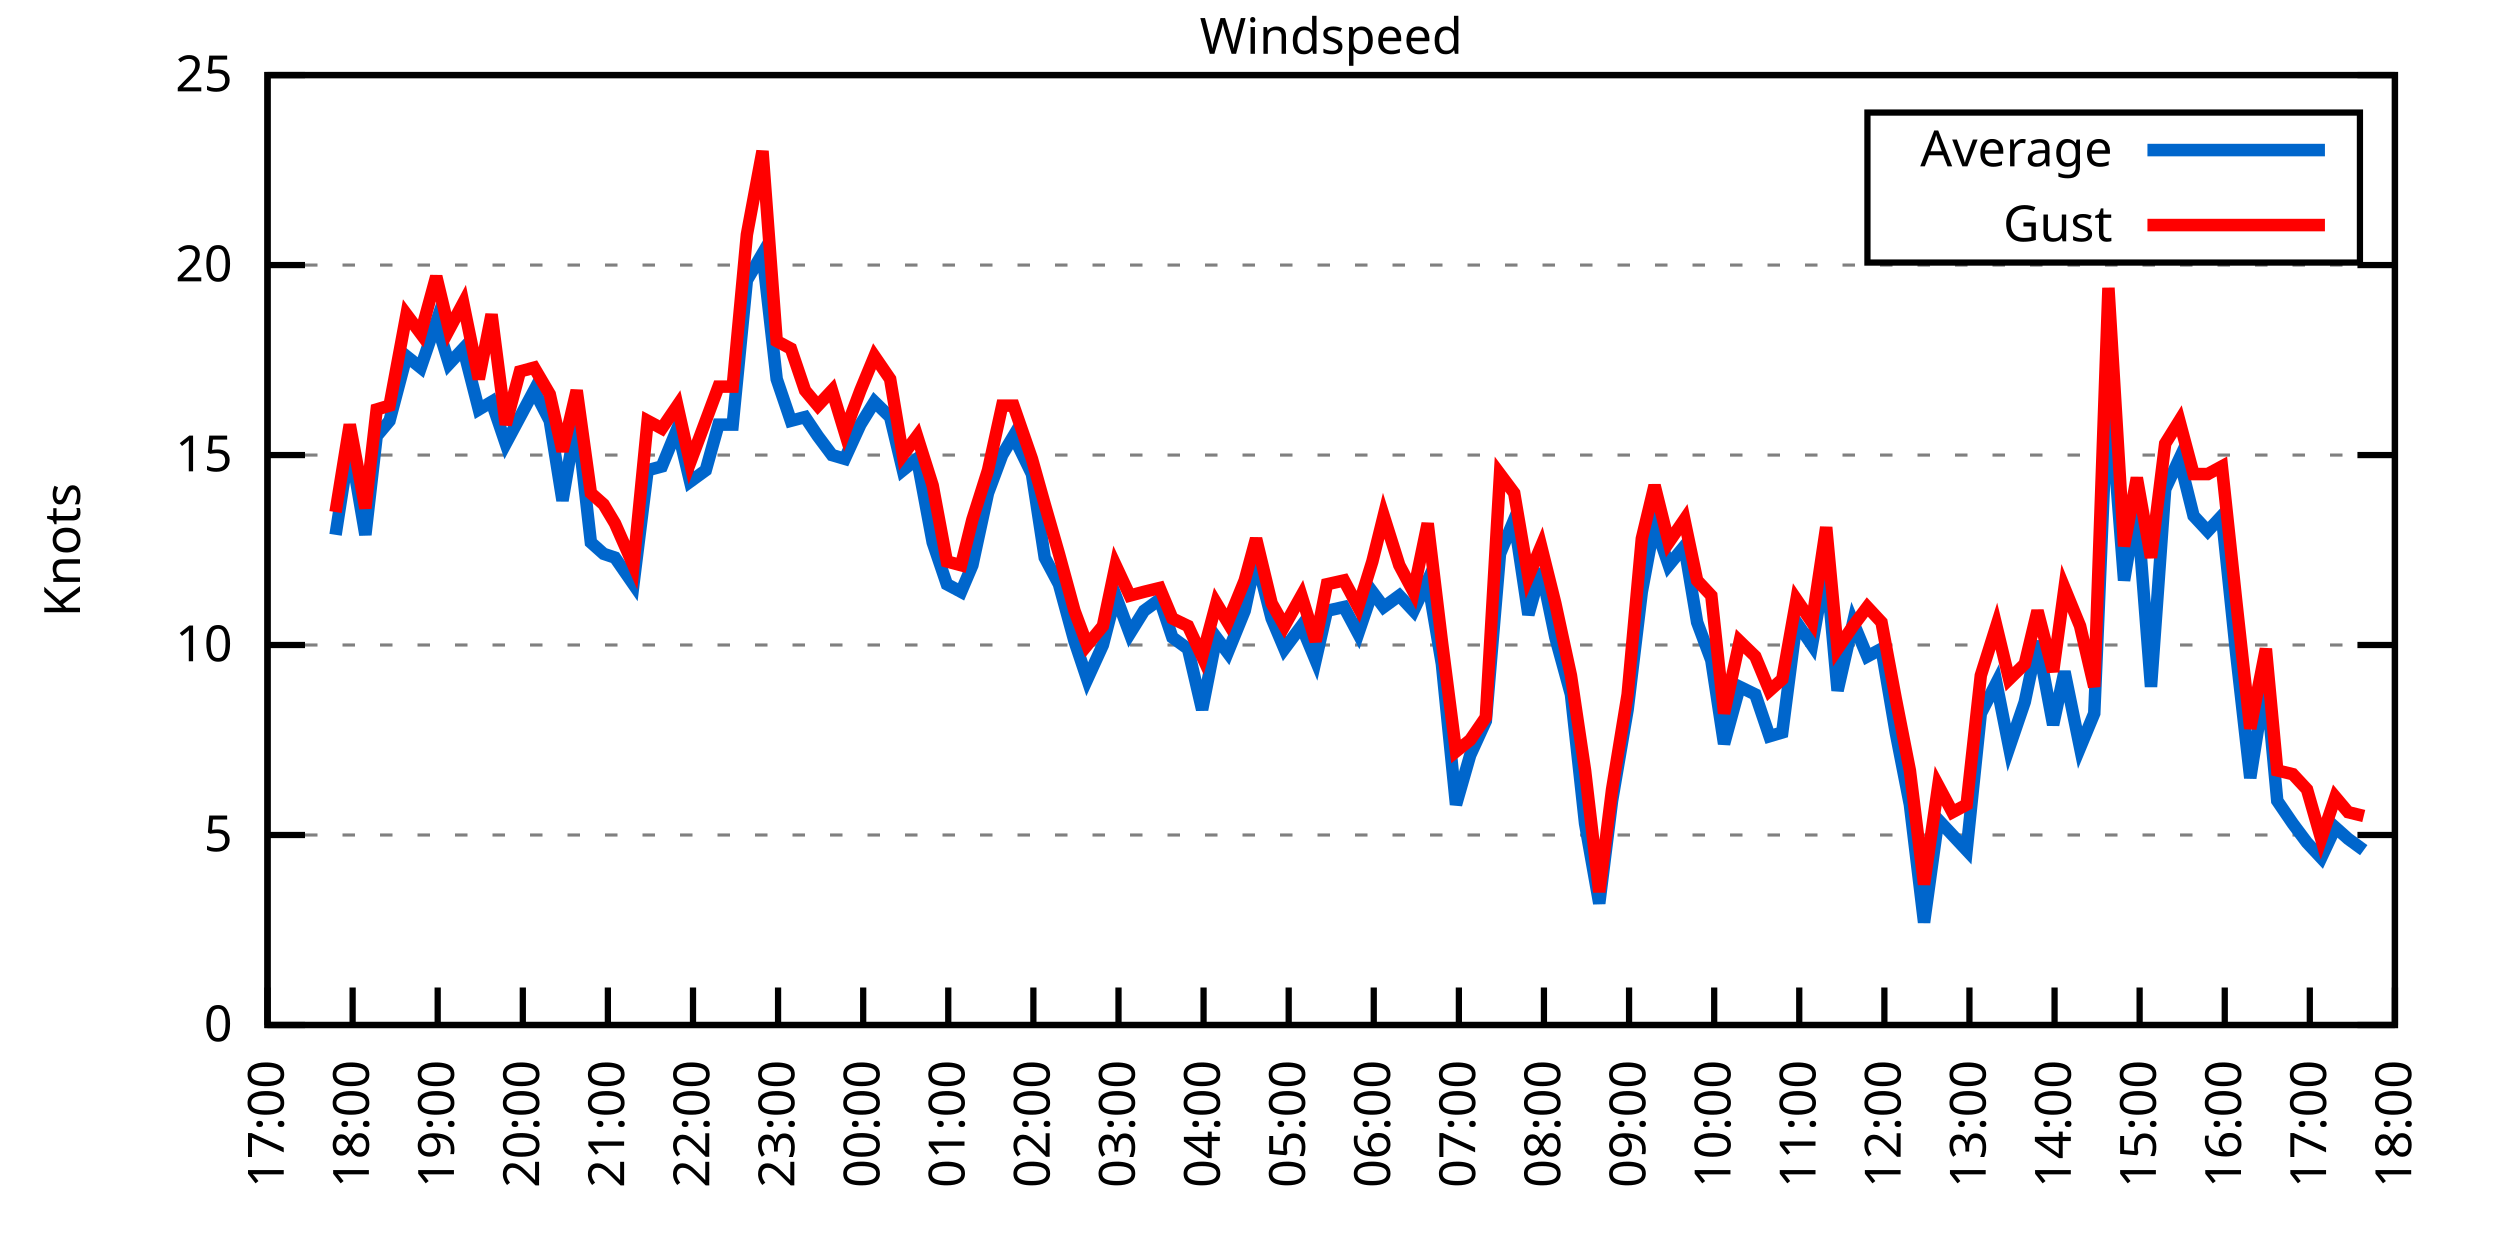
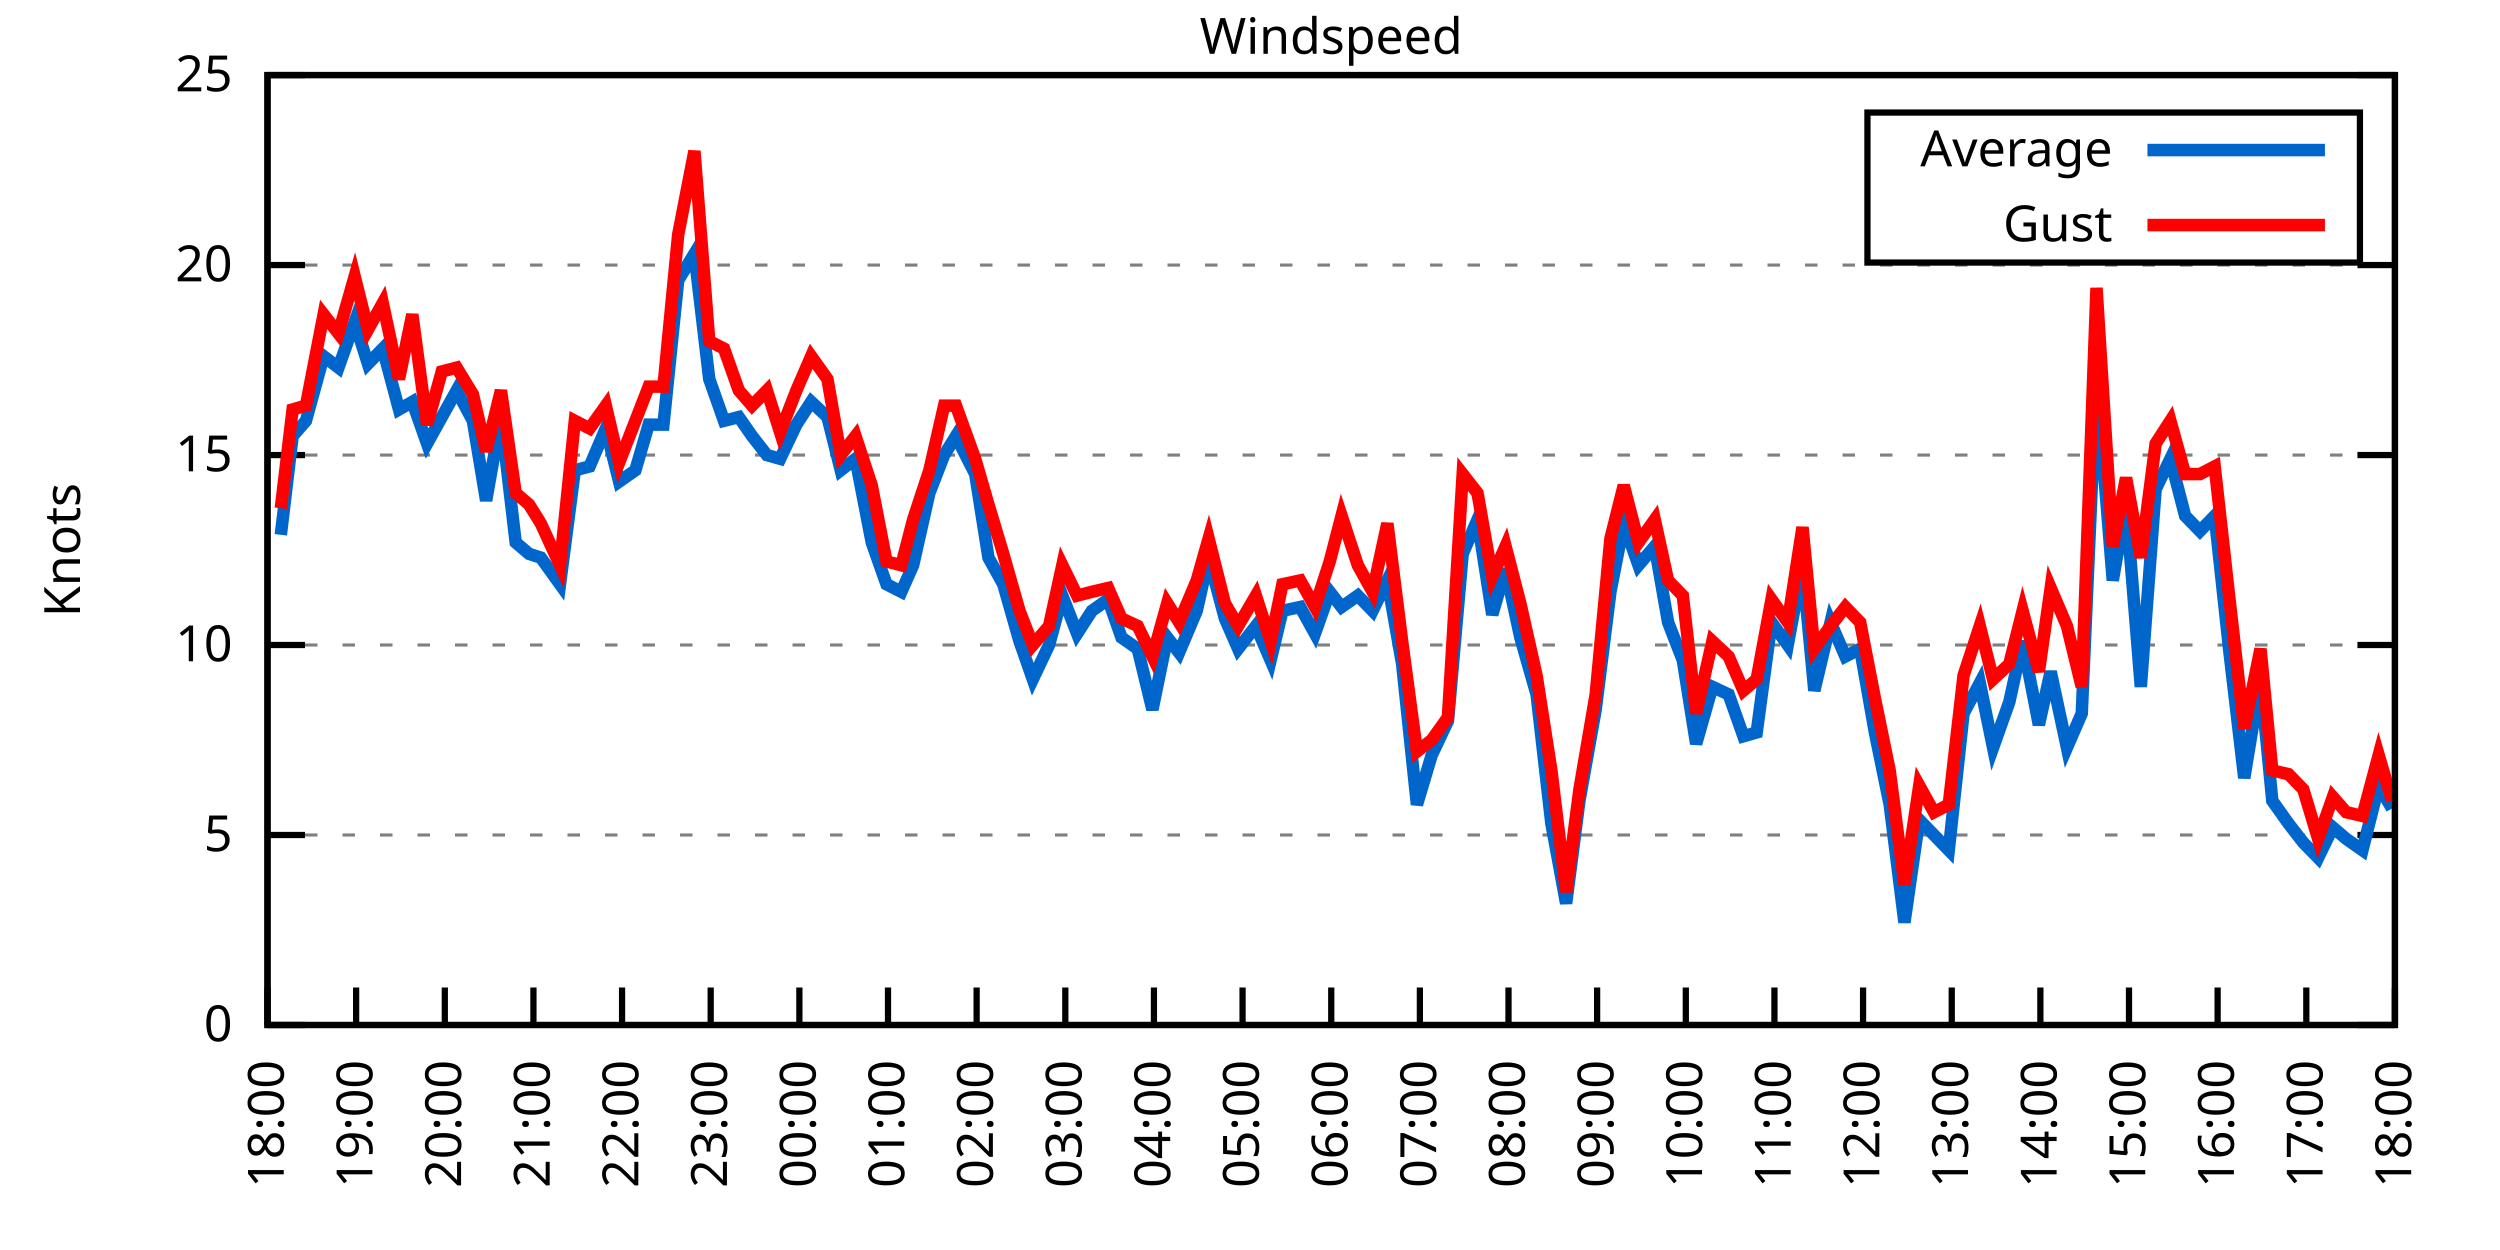
<svg xmlns="http://www.w3.org/2000/svg" xmlns:xlink="http://www.w3.org/1999/xlink" width="400" height="200" viewBox="0 0 400 200">
  <g id="gnuplot_canvas">
    <rect x="0" y="0" width="400" height="200" fill="none" />
    <defs>
      <circle id="gpDot" r="0.5" stroke-width="0.5" stroke="currentColor" />
      <path id="gpPt0" stroke-width="0.333" stroke="currentColor" d="M-1,0 h2 M0,-1 v2" />
      <path id="gpPt1" stroke-width="0.333" stroke="currentColor" d="M-1,-1 L1,1 M1,-1 L-1,1" />
      <path id="gpPt2" stroke-width="0.333" stroke="currentColor" d="M-1,0 L1,0 M0,-1 L0,1 M-1,-1 L1,1 M-1,1 L1,-1" />
      <rect id="gpPt3" stroke-width="0.333" stroke="currentColor" x="-1" y="-1" width="2" height="2" />
      <rect id="gpPt4" stroke-width="0.333" stroke="currentColor" fill="currentColor" x="-1" y="-1" width="2" height="2" />
      <circle id="gpPt5" stroke-width="0.333" stroke="currentColor" cx="0" cy="0" r="1" />
      <use xlink:href="#gpPt5" id="gpPt6" fill="currentColor" stroke="none" />
      <path id="gpPt7" stroke-width="0.333" stroke="currentColor" d="M0,-1.33 L-1.33,0.67 L1.33,0.67 z" />
      <use xlink:href="#gpPt7" id="gpPt8" fill="currentColor" stroke="none" />
      <use xlink:href="#gpPt7" id="gpPt9" stroke="currentColor" transform="rotate(180)" />
      <use xlink:href="#gpPt9" id="gpPt10" fill="currentColor" stroke="none" />
      <use xlink:href="#gpPt3" id="gpPt11" stroke="currentColor" transform="rotate(45)" />
      <use xlink:href="#gpPt11" id="gpPt12" fill="currentColor" stroke="none" />
      <path id="gpPt13" stroke-width="0.333" stroke="currentColor" d="M0,1.330 L1.265,0.411 L0.782,-1.067 L-0.782,-1.076 L-1.265,0.411 z" />
      <use xlink:href="#gpPt13" id="gpPt14" fill="currentColor" stroke="none" />
      <filter id="textbox" filterUnits="objectBoundingBox" x="0" y="0" height="1" width="1">
        <feFlood flood-color="white" flood-opacity="1" result="bgnd" />
        <feComposite in="SourceGraphic" in2="bgnd" operator="atop" />
      </filter>
      <filter id="greybox" filterUnits="objectBoundingBox" x="0" y="0" height="1" width="1">
        <feFlood flood-color="lightgrey" flood-opacity="1" result="grey" />
        <feComposite in="SourceGraphic" in2="grey" operator="atop" />
      </filter>
    </defs>
    <g fill="none" color="white" stroke="currentColor" stroke-width="1.00" stroke-linecap="butt" stroke-linejoin="miter">
</g>
    <g fill="none" color="black" stroke="currentColor" stroke-width="1.00" stroke-linecap="butt" stroke-linejoin="miter">
      <g stroke="none" shape-rendering="crispEdges">
        <polygon fill="rgb(255, 255, 255)" points="42.80,164.00 383.18,164.00 383.18,12.02 42.80,12.02 " />
      </g>
    </g>
    <g fill="none" color="black" stroke="currentColor" stroke-width="1.00" stroke-linecap="butt" stroke-linejoin="miter">
</g>
    <g fill="none" color="black" stroke="black" stroke-width="0.50" stroke-linecap="butt" stroke-linejoin="miter">
</g>
    <g fill="none" color="gray" stroke="currentColor" stroke-width="0.50" stroke-linecap="butt" stroke-linejoin="miter">
      <path stroke="gray" stroke-dasharray="2,4" class="gridline" d="M42.80,164.00 L383.19,164.00  " />
    </g>
    <g fill="none" color="gray" stroke="gray" stroke-width="1.00" stroke-linecap="butt" stroke-linejoin="miter">
</g>
    <g fill="none" color="black" stroke="currentColor" stroke-width="1.00" stroke-linecap="butt" stroke-linejoin="miter">
      <path stroke="black" d="M42.80,164.00 L48.80,164.00 M383.19,164.00 L377.19,164.00  " />
      <g transform="translate(37.20,166.60)" stroke="none" fill="black" font-family="Sans" font-size="8.00" text-anchor="end">
        <text>
          <tspan font-family="Sans"> 0</tspan>
        </text>
      </g>
    </g>
    <g fill="none" color="black" stroke="currentColor" stroke-width="1.00" stroke-linecap="butt" stroke-linejoin="miter">
</g>
    <g fill="none" color="black" stroke="black" stroke-width="0.50" stroke-linecap="butt" stroke-linejoin="miter">
</g>
    <g fill="none" color="gray" stroke="currentColor" stroke-width="0.50" stroke-linecap="butt" stroke-linejoin="miter">
      <path stroke="gray" stroke-dasharray="2,4" class="gridline" d="M42.80,133.60 L383.19,133.60  " />
    </g>
    <g fill="none" color="gray" stroke="gray" stroke-width="1.00" stroke-linecap="butt" stroke-linejoin="miter">
</g>
    <g fill="none" color="black" stroke="currentColor" stroke-width="1.00" stroke-linecap="butt" stroke-linejoin="miter">
      <path stroke="black" d="M42.80,133.60 L48.80,133.60 M383.19,133.60 L377.19,133.60  " />
      <g transform="translate(37.20,136.20)" stroke="none" fill="black" font-family="Sans" font-size="8.00" text-anchor="end">
        <text>
          <tspan font-family="Sans"> 5</tspan>
        </text>
      </g>
    </g>
    <g fill="none" color="black" stroke="currentColor" stroke-width="1.00" stroke-linecap="butt" stroke-linejoin="miter">
</g>
    <g fill="none" color="black" stroke="black" stroke-width="0.50" stroke-linecap="butt" stroke-linejoin="miter">
</g>
    <g fill="none" color="gray" stroke="currentColor" stroke-width="0.50" stroke-linecap="butt" stroke-linejoin="miter">
      <path stroke="gray" stroke-dasharray="2,4" class="gridline" d="M42.80,103.20 L383.19,103.20  " />
    </g>
    <g fill="none" color="gray" stroke="gray" stroke-width="1.00" stroke-linecap="butt" stroke-linejoin="miter">
</g>
    <g fill="none" color="black" stroke="currentColor" stroke-width="1.00" stroke-linecap="butt" stroke-linejoin="miter">
      <path stroke="black" d="M42.80,103.20 L48.80,103.20 M383.19,103.20 L377.19,103.20  " />
      <g transform="translate(37.20,105.80)" stroke="none" fill="black" font-family="Sans" font-size="8.00" text-anchor="end">
        <text>
          <tspan font-family="Sans"> 10</tspan>
        </text>
      </g>
    </g>
    <g fill="none" color="black" stroke="currentColor" stroke-width="1.00" stroke-linecap="butt" stroke-linejoin="miter">
</g>
    <g fill="none" color="black" stroke="black" stroke-width="0.50" stroke-linecap="butt" stroke-linejoin="miter">
</g>
    <g fill="none" color="gray" stroke="currentColor" stroke-width="0.50" stroke-linecap="butt" stroke-linejoin="miter">
      <path stroke="gray" stroke-dasharray="2,4" class="gridline" d="M42.80,72.81 L383.19,72.81  " />
    </g>
    <g fill="none" color="gray" stroke="gray" stroke-width="1.00" stroke-linecap="butt" stroke-linejoin="miter">
</g>
    <g fill="none" color="black" stroke="currentColor" stroke-width="1.00" stroke-linecap="butt" stroke-linejoin="miter">
      <path stroke="black" d="M42.80,72.81 L48.80,72.81 M383.19,72.81 L377.19,72.81  " />
      <g transform="translate(37.20,75.41)" stroke="none" fill="black" font-family="Sans" font-size="8.00" text-anchor="end">
        <text>
          <tspan font-family="Sans"> 15</tspan>
        </text>
      </g>
    </g>
    <g fill="none" color="black" stroke="currentColor" stroke-width="1.00" stroke-linecap="butt" stroke-linejoin="miter">
</g>
    <g fill="none" color="black" stroke="black" stroke-width="0.50" stroke-linecap="butt" stroke-linejoin="miter">
</g>
    <g fill="none" color="gray" stroke="currentColor" stroke-width="0.50" stroke-linecap="butt" stroke-linejoin="miter">
      <path stroke="gray" stroke-dasharray="2,4" class="gridline" d="M42.80,42.41 L383.19,42.41  " />
    </g>
    <g fill="none" color="gray" stroke="gray" stroke-width="1.00" stroke-linecap="butt" stroke-linejoin="miter">
</g>
    <g fill="none" color="black" stroke="currentColor" stroke-width="1.00" stroke-linecap="butt" stroke-linejoin="miter">
      <path stroke="black" d="M42.80,42.41 L48.80,42.41 M383.19,42.41 L377.19,42.41  " />
      <g transform="translate(37.20,45.01)" stroke="none" fill="black" font-family="Sans" font-size="8.00" text-anchor="end">
        <text>
          <tspan font-family="Sans"> 20</tspan>
        </text>
      </g>
    </g>
    <g fill="none" color="black" stroke="currentColor" stroke-width="1.00" stroke-linecap="butt" stroke-linejoin="miter">
</g>
    <g fill="none" color="black" stroke="black" stroke-width="0.50" stroke-linecap="butt" stroke-linejoin="miter">
</g>
    <g fill="none" color="gray" stroke="currentColor" stroke-width="0.50" stroke-linecap="butt" stroke-linejoin="miter">
      <path stroke="gray" stroke-dasharray="2,4" class="gridline" d="M42.80,12.01 L383.19,12.01  " />
    </g>
    <g fill="none" color="gray" stroke="gray" stroke-width="1.00" stroke-linecap="butt" stroke-linejoin="miter">
</g>
    <g fill="none" color="black" stroke="currentColor" stroke-width="1.00" stroke-linecap="butt" stroke-linejoin="miter">
      <path stroke="black" d="M42.80,12.01 L48.80,12.01 M383.19,12.01 L377.19,12.01  " />
      <g transform="translate(37.20,14.61)" stroke="none" fill="black" font-family="Sans" font-size="8.00" text-anchor="end">
        <text>
          <tspan font-family="Sans"> 25</tspan>
        </text>
      </g>
    </g>
    <g fill="none" color="black" stroke="currentColor" stroke-width="1.00" stroke-linecap="butt" stroke-linejoin="miter">
      <path stroke="black" d="M42.80,164.00 L42.80,158.00  " />
      <g transform="translate(45.40,169.60) rotate(270.00)" stroke="none" fill="black" font-family="Sans" font-size="8.00" text-anchor="end">
        <text>
-           <tspan font-family="Sans">17:00</tspan>
-         </text>
-       </g>
-     </g>
-     <g fill="none" color="black" stroke="currentColor" stroke-width="1.00" stroke-linecap="butt" stroke-linejoin="miter">
-       <path stroke="black" d="M56.42,164.00 L56.42,158.00  " />
-       <g transform="translate(59.02,169.60) rotate(270.00)" stroke="none" fill="black" font-family="Sans" font-size="8.00" text-anchor="end">
-         <text>
          <tspan font-family="Sans">18:00</tspan>
        </text>
      </g>
    </g>
    <g fill="none" color="black" stroke="currentColor" stroke-width="1.00" stroke-linecap="butt" stroke-linejoin="miter">
-       <path stroke="black" d="M70.03,164.00 L70.03,158.00  " />
-       <g transform="translate(72.63,169.60) rotate(270.00)" stroke="none" fill="black" font-family="Sans" font-size="8.00" text-anchor="end">
+       <path stroke="black" d="M56.98,164.00 L56.98,158.00  " />
+       <g transform="translate(59.58,169.60) rotate(270.00)" stroke="none" fill="black" font-family="Sans" font-size="8.00" text-anchor="end">
        <text>
          <tspan font-family="Sans">19:00</tspan>
        </text>
      </g>
    </g>
    <g fill="none" color="black" stroke="currentColor" stroke-width="1.00" stroke-linecap="butt" stroke-linejoin="miter">
-       <path stroke="black" d="M83.65,164.00 L83.65,158.00  " />
-       <g transform="translate(86.25,169.60) rotate(270.00)" stroke="none" fill="black" font-family="Sans" font-size="8.00" text-anchor="end">
+       <path stroke="black" d="M71.17,164.00 L71.17,158.00  " />
+       <g transform="translate(73.77,169.60) rotate(270.00)" stroke="none" fill="black" font-family="Sans" font-size="8.00" text-anchor="end">
        <text>
          <tspan font-family="Sans">20:00</tspan>
        </text>
      </g>
    </g>
    <g fill="none" color="black" stroke="currentColor" stroke-width="1.00" stroke-linecap="butt" stroke-linejoin="miter">
-       <path stroke="black" d="M97.26,164.00 L97.26,158.00  " />
-       <g transform="translate(99.86,169.60) rotate(270.00)" stroke="none" fill="black" font-family="Sans" font-size="8.00" text-anchor="end">
+       <path stroke="black" d="M85.35,164.00 L85.35,158.00  " />
+       <g transform="translate(87.95,169.60) rotate(270.00)" stroke="none" fill="black" font-family="Sans" font-size="8.00" text-anchor="end">
        <text>
          <tspan font-family="Sans">21:00</tspan>
        </text>
      </g>
    </g>
    <g fill="none" color="black" stroke="currentColor" stroke-width="1.00" stroke-linecap="butt" stroke-linejoin="miter">
-       <path stroke="black" d="M110.88,164.00 L110.88,158.00  " />
-       <g transform="translate(113.48,169.60) rotate(270.00)" stroke="none" fill="black" font-family="Sans" font-size="8.00" text-anchor="end">
+       <path stroke="black" d="M99.53,164.00 L99.53,158.00  " />
+       <g transform="translate(102.13,169.60) rotate(270.00)" stroke="none" fill="black" font-family="Sans" font-size="8.00" text-anchor="end">
        <text>
          <tspan font-family="Sans">22:00</tspan>
        </text>
      </g>
    </g>
    <g fill="none" color="black" stroke="currentColor" stroke-width="1.00" stroke-linecap="butt" stroke-linejoin="miter">
-       <path stroke="black" d="M124.49,164.00 L124.49,158.00  " />
-       <g transform="translate(127.09,169.60) rotate(270.00)" stroke="none" fill="black" font-family="Sans" font-size="8.00" text-anchor="end">
+       <path stroke="black" d="M113.71,164.00 L113.71,158.00  " />
+       <g transform="translate(116.31,169.60) rotate(270.00)" stroke="none" fill="black" font-family="Sans" font-size="8.00" text-anchor="end">
        <text>
          <tspan font-family="Sans">23:00</tspan>
        </text>
      </g>
    </g>
    <g fill="none" color="black" stroke="currentColor" stroke-width="1.00" stroke-linecap="butt" stroke-linejoin="miter">
-       <path stroke="black" d="M138.11,164.00 L138.11,158.00  " />
-       <g transform="translate(140.71,169.60) rotate(270.00)" stroke="none" fill="black" font-family="Sans" font-size="8.00" text-anchor="end">
+       <path stroke="black" d="M127.90,164.00 L127.90,158.00  " />
+       <g transform="translate(130.50,169.60) rotate(270.00)" stroke="none" fill="black" font-family="Sans" font-size="8.00" text-anchor="end">
        <text>
          <tspan font-family="Sans">00:00</tspan>
        </text>
      </g>
    </g>
    <g fill="none" color="black" stroke="currentColor" stroke-width="1.00" stroke-linecap="butt" stroke-linejoin="miter">
-       <path stroke="black" d="M151.72,164.00 L151.72,158.00  " />
-       <g transform="translate(154.32,169.60) rotate(270.00)" stroke="none" fill="black" font-family="Sans" font-size="8.00" text-anchor="end">
+       <path stroke="black" d="M142.08,164.00 L142.08,158.00  " />
+       <g transform="translate(144.68,169.60) rotate(270.00)" stroke="none" fill="black" font-family="Sans" font-size="8.00" text-anchor="end">
        <text>
          <tspan font-family="Sans">01:00</tspan>
        </text>
      </g>
    </g>
    <g fill="none" color="black" stroke="currentColor" stroke-width="1.00" stroke-linecap="butt" stroke-linejoin="miter">
-       <path stroke="black" d="M165.34,164.00 L165.34,158.00  " />
-       <g transform="translate(167.94,169.60) rotate(270.00)" stroke="none" fill="black" font-family="Sans" font-size="8.00" text-anchor="end">
+       <path stroke="black" d="M156.26,164.00 L156.26,158.00  " />
+       <g transform="translate(158.86,169.60) rotate(270.00)" stroke="none" fill="black" font-family="Sans" font-size="8.00" text-anchor="end">
        <text>
          <tspan font-family="Sans">02:00</tspan>
        </text>
      </g>
    </g>
    <g fill="none" color="black" stroke="currentColor" stroke-width="1.00" stroke-linecap="butt" stroke-linejoin="miter">
-       <path stroke="black" d="M178.96,164.00 L178.96,158.00  " />
-       <g transform="translate(181.56,169.60) rotate(270.00)" stroke="none" fill="black" font-family="Sans" font-size="8.00" text-anchor="end">
+       <path stroke="black" d="M170.45,164.00 L170.45,158.00  " />
+       <g transform="translate(173.05,169.60) rotate(270.00)" stroke="none" fill="black" font-family="Sans" font-size="8.00" text-anchor="end">
        <text>
          <tspan font-family="Sans">03:00</tspan>
        </text>
      </g>
    </g>
    <g fill="none" color="black" stroke="currentColor" stroke-width="1.00" stroke-linecap="butt" stroke-linejoin="miter">
-       <path stroke="black" d="M192.57,164.00 L192.57,158.00  " />
-       <g transform="translate(195.17,169.60) rotate(270.00)" stroke="none" fill="black" font-family="Sans" font-size="8.00" text-anchor="end">
+       <path stroke="black" d="M184.63,164.00 L184.63,158.00  " />
+       <g transform="translate(187.23,169.60) rotate(270.00)" stroke="none" fill="black" font-family="Sans" font-size="8.00" text-anchor="end">
        <text>
          <tspan font-family="Sans">04:00</tspan>
        </text>
      </g>
    </g>
    <g fill="none" color="black" stroke="currentColor" stroke-width="1.00" stroke-linecap="butt" stroke-linejoin="miter">
-       <path stroke="black" d="M206.19,164.00 L206.19,158.00  " />
-       <g transform="translate(208.79,169.60) rotate(270.00)" stroke="none" fill="black" font-family="Sans" font-size="8.00" text-anchor="end">
+       <path stroke="black" d="M198.81,164.00 L198.81,158.00  " />
+       <g transform="translate(201.41,169.60) rotate(270.00)" stroke="none" fill="black" font-family="Sans" font-size="8.00" text-anchor="end">
        <text>
          <tspan font-family="Sans">05:00</tspan>
        </text>
      </g>
    </g>
    <g fill="none" color="black" stroke="currentColor" stroke-width="1.00" stroke-linecap="butt" stroke-linejoin="miter">
-       <path stroke="black" d="M219.80,164.00 L219.80,158.00  " />
-       <g transform="translate(222.40,169.60) rotate(270.00)" stroke="none" fill="black" font-family="Sans" font-size="8.00" text-anchor="end">
+       <path stroke="black" d="M213.00,164.00 L213.00,158.00  " />
+       <g transform="translate(215.60,169.60) rotate(270.00)" stroke="none" fill="black" font-family="Sans" font-size="8.00" text-anchor="end">
        <text>
          <tspan font-family="Sans">06:00</tspan>
        </text>
      </g>
    </g>
    <g fill="none" color="black" stroke="currentColor" stroke-width="1.00" stroke-linecap="butt" stroke-linejoin="miter">
-       <path stroke="black" d="M233.42,164.00 L233.42,158.00  " />
-       <g transform="translate(236.02,169.60) rotate(270.00)" stroke="none" fill="black" font-family="Sans" font-size="8.00" text-anchor="end">
+       <path stroke="black" d="M227.18,164.00 L227.18,158.00  " />
+       <g transform="translate(229.78,169.60) rotate(270.00)" stroke="none" fill="black" font-family="Sans" font-size="8.00" text-anchor="end">
        <text>
          <tspan font-family="Sans">07:00</tspan>
        </text>
      </g>
    </g>
    <g fill="none" color="black" stroke="currentColor" stroke-width="1.00" stroke-linecap="butt" stroke-linejoin="miter">
-       <path stroke="black" d="M247.03,164.00 L247.03,158.00  " />
-       <g transform="translate(249.63,169.60) rotate(270.00)" stroke="none" fill="black" font-family="Sans" font-size="8.00" text-anchor="end">
+       <path stroke="black" d="M241.36,164.00 L241.36,158.00  " />
+       <g transform="translate(243.96,169.60) rotate(270.00)" stroke="none" fill="black" font-family="Sans" font-size="8.00" text-anchor="end">
        <text>
          <tspan font-family="Sans">08:00</tspan>
        </text>
      </g>
    </g>
    <g fill="none" color="black" stroke="currentColor" stroke-width="1.00" stroke-linecap="butt" stroke-linejoin="miter">
-       <path stroke="black" d="M260.65,164.00 L260.65,158.00  " />
-       <g transform="translate(263.25,169.60) rotate(270.00)" stroke="none" fill="black" font-family="Sans" font-size="8.00" text-anchor="end">
+       <path stroke="black" d="M255.54,164.00 L255.54,158.00  " />
+       <g transform="translate(258.14,169.60) rotate(270.00)" stroke="none" fill="black" font-family="Sans" font-size="8.00" text-anchor="end">
        <text>
          <tspan font-family="Sans">09:00</tspan>
        </text>
      </g>
    </g>
    <g fill="none" color="black" stroke="currentColor" stroke-width="1.00" stroke-linecap="butt" stroke-linejoin="miter">
-       <path stroke="black" d="M274.27,164.00 L274.27,158.00  " />
-       <g transform="translate(276.87,169.60) rotate(270.00)" stroke="none" fill="black" font-family="Sans" font-size="8.00" text-anchor="end">
+       <path stroke="black" d="M269.73,164.00 L269.73,158.00  " />
+       <g transform="translate(272.33,169.60) rotate(270.00)" stroke="none" fill="black" font-family="Sans" font-size="8.00" text-anchor="end">
        <text>
          <tspan font-family="Sans">10:00</tspan>
        </text>
      </g>
    </g>
    <g fill="none" color="black" stroke="currentColor" stroke-width="1.00" stroke-linecap="butt" stroke-linejoin="miter">
-       <path stroke="black" d="M287.88,164.00 L287.88,158.00  " />
-       <g transform="translate(290.48,169.60) rotate(270.00)" stroke="none" fill="black" font-family="Sans" font-size="8.00" text-anchor="end">
+       <path stroke="black" d="M283.91,164.00 L283.91,158.00  " />
+       <g transform="translate(286.51,169.60) rotate(270.00)" stroke="none" fill="black" font-family="Sans" font-size="8.00" text-anchor="end">
        <text>
          <tspan font-family="Sans">11:00</tspan>
        </text>
      </g>
    </g>
    <g fill="none" color="black" stroke="currentColor" stroke-width="1.00" stroke-linecap="butt" stroke-linejoin="miter">
-       <path stroke="black" d="M301.50,164.00 L301.50,158.00  " />
-       <g transform="translate(304.10,169.60) rotate(270.00)" stroke="none" fill="black" font-family="Sans" font-size="8.00" text-anchor="end">
+       <path stroke="black" d="M298.09,164.00 L298.09,158.00  " />
+       <g transform="translate(300.69,169.60) rotate(270.00)" stroke="none" fill="black" font-family="Sans" font-size="8.00" text-anchor="end">
        <text>
          <tspan font-family="Sans">12:00</tspan>
        </text>
      </g>
    </g>
    <g fill="none" color="black" stroke="currentColor" stroke-width="1.00" stroke-linecap="butt" stroke-linejoin="miter">
-       <path stroke="black" d="M315.11,164.00 L315.11,158.00  " />
-       <g transform="translate(317.71,169.60) rotate(270.00)" stroke="none" fill="black" font-family="Sans" font-size="8.00" text-anchor="end">
+       <path stroke="black" d="M312.28,164.00 L312.28,158.00  " />
+       <g transform="translate(314.88,169.60) rotate(270.00)" stroke="none" fill="black" font-family="Sans" font-size="8.00" text-anchor="end">
        <text>
          <tspan font-family="Sans">13:00</tspan>
        </text>
      </g>
    </g>
    <g fill="none" color="black" stroke="currentColor" stroke-width="1.00" stroke-linecap="butt" stroke-linejoin="miter">
-       <path stroke="black" d="M328.73,164.00 L328.73,158.00  " />
-       <g transform="translate(331.33,169.60) rotate(270.00)" stroke="none" fill="black" font-family="Sans" font-size="8.00" text-anchor="end">
+       <path stroke="black" d="M326.46,164.00 L326.46,158.00  " />
+       <g transform="translate(329.06,169.60) rotate(270.00)" stroke="none" fill="black" font-family="Sans" font-size="8.00" text-anchor="end">
        <text>
          <tspan font-family="Sans">14:00</tspan>
        </text>
      </g>
    </g>
    <g fill="none" color="black" stroke="currentColor" stroke-width="1.00" stroke-linecap="butt" stroke-linejoin="miter">
-       <path stroke="black" d="M342.34,164.00 L342.34,158.00  " />
-       <g transform="translate(344.94,169.60) rotate(270.00)" stroke="none" fill="black" font-family="Sans" font-size="8.00" text-anchor="end">
+       <path stroke="black" d="M340.64,164.00 L340.64,158.00  " />
+       <g transform="translate(343.24,169.60) rotate(270.00)" stroke="none" fill="black" font-family="Sans" font-size="8.00" text-anchor="end">
        <text>
          <tspan font-family="Sans">15:00</tspan>
        </text>
      </g>
    </g>
    <g fill="none" color="black" stroke="currentColor" stroke-width="1.00" stroke-linecap="butt" stroke-linejoin="miter">
-       <path stroke="black" d="M355.96,164.00 L355.96,158.00  " />
-       <g transform="translate(358.56,169.60) rotate(270.00)" stroke="none" fill="black" font-family="Sans" font-size="8.00" text-anchor="end">
+       <path stroke="black" d="M354.82,164.00 L354.82,158.00  " />
+       <g transform="translate(357.42,169.60) rotate(270.00)" stroke="none" fill="black" font-family="Sans" font-size="8.00" text-anchor="end">
        <text>
          <tspan font-family="Sans">16:00</tspan>
        </text>
      </g>
    </g>
    <g fill="none" color="black" stroke="currentColor" stroke-width="1.00" stroke-linecap="butt" stroke-linejoin="miter">
-       <path stroke="black" d="M369.57,164.00 L369.57,158.00  " />
-       <g transform="translate(372.17,169.60) rotate(270.00)" stroke="none" fill="black" font-family="Sans" font-size="8.00" text-anchor="end">
+       <path stroke="black" d="M369.01,164.00 L369.01,158.00  " />
+       <g transform="translate(371.61,169.60) rotate(270.00)" stroke="none" fill="black" font-family="Sans" font-size="8.00" text-anchor="end">
        <text>
          <tspan font-family="Sans">17:00</tspan>
        </text>
      </g>
    </g>
    <g fill="none" color="black" stroke="currentColor" stroke-width="1.00" stroke-linecap="butt" stroke-linejoin="miter">
      <path stroke="black" d="M383.19,164.00 L383.19,158.00  " />
      <g transform="translate(385.79,169.60) rotate(270.00)" stroke="none" fill="black" font-family="Sans" font-size="8.00" text-anchor="end">
        <text>
          <tspan font-family="Sans">18:00</tspan>
        </text>
      </g>
    </g>
    <g fill="none" color="black" stroke="currentColor" stroke-width="1.00" stroke-linecap="butt" stroke-linejoin="miter">
</g>
    <g fill="none" color="black" stroke="currentColor" stroke-width="1.00" stroke-linecap="butt" stroke-linejoin="miter">
      <path stroke="black" d="M42.80,12.01 L42.80,164.00 L383.19,164.00 L383.19,12.01 L42.80,12.01 Z  " />
    </g>
    <g fill="none" color="black" stroke="currentColor" stroke-width="1.00" stroke-linecap="butt" stroke-linejoin="miter">
</g>
    <g fill="none" color="black" stroke="currentColor" stroke-width="1.00" stroke-linecap="butt" stroke-linejoin="miter">
      <path stroke="black" d="M298.79,42.01 L298.79,18.01 L377.59,18.01 L377.59,42.01 L298.79,42.01 Z  " />
    </g>
    <g id="Windspeed_plot_1">
      <g fill="none" color="white" stroke="black" stroke-width="2.00" stroke-linecap="butt" stroke-linejoin="miter">
</g>
      <g fill="none" color="black" stroke="currentColor" stroke-width="2.00" stroke-linecap="butt" stroke-linejoin="miter">
        <g transform="translate(337.99,26.61)" stroke="none" fill="black" font-family="Sans" font-size="8.00" text-anchor="end">
          <text>
            <tspan font-family="Sans">Average</tspan>
          </text>
        </g>
      </g>
      <g fill="none" color="black" stroke="currentColor" stroke-width="2.00" stroke-linecap="butt" stroke-linejoin="miter">
-         <path stroke="rgb(  0, 102, 204)" d="M343.59,24.01 L371.99,24.01 M53.69,85.57 L55.96,70.98 L58.46,85.57 L60.27,69.77 L62.32,67.33 L65.04,57.00   L67.31,58.82 L69.80,51.53 L71.85,58.21 L74.12,55.78 L76.61,65.51 L78.65,64.29 L80.92,70.98 L83.19,66.73   L85.46,62.47 L87.96,67.33 L90.00,80.10 L92.27,66.73 L94.54,86.79 L96.58,88.61 L98.40,89.22 L101.35,93.48   L103.62,75.24 L105.89,74.63 L108.38,68.55 L110.42,77.06 L112.92,75.24 L114.96,67.94 L117.23,67.94 L119.50,44.84   L122.00,40.58 L124.27,60.65 L126.54,67.33 L128.81,66.73 L130.85,69.77 L133.12,72.81 L135.16,73.41 L137.66,67.94   L139.92,64.29 L142.42,66.73 L144.46,75.24 L146.73,73.41 L149.23,86.79 L151.50,93.48 L153.77,94.69 L155.58,90.44   L158.08,78.89 L160.35,72.81 L162.16,69.77 L165.11,75.85 L167.16,89.22 L169.43,93.48 L171.92,102.60 L173.96,108.68   L176.46,103.20 L178.50,95.30 L180.77,101.38 L183.04,97.73 L185.54,95.91 L187.58,101.99 L190.08,103.81 L192.34,113.54   L194.61,101.99 L196.43,104.42 L199.15,97.73 L200.97,89.22 L203.46,98.95 L205.51,103.81 L208.23,100.16 L210.50,105.64   L212.31,97.73 L215.04,97.12 L217.31,101.38 L219.58,94.69 L221.39,97.12 L223.89,95.30 L226.16,97.73 L228.43,92.87   L230.70,106.24 L232.96,128.74 L235.23,120.83 L237.73,115.36 L240.00,88.61 L242.27,83.14 L244.54,98.34 L246.58,91.04   L248.85,101.99 L251.35,111.11 L253.61,131.78 L255.88,144.55 L257.93,128.13 L260.42,113.54 L262.69,94.69 L264.73,83.75   L267.00,90.44 L269.50,87.40 L271.54,99.56 L273.81,105.64 L275.85,119.01 L278.35,109.89 L280.85,111.11 L283.12,117.80   L285.16,117.19 L287.43,99.56 L289.92,103.20 L292.19,90.44 L294.01,110.50 L296.50,99.56 L298.77,105.03 L301.04,103.81   L303.31,117.19 L305.58,128.74 L307.85,147.59 L310.12,131.17 L312.39,133.60 L314.66,136.03 L316.93,114.15 L319.42,109.28   L321.47,119.62 L323.96,112.32 L326.00,102.60 L328.50,115.97 L330.32,107.46 L332.81,119.62 L335.08,114.15 L337.35,60.65   L339.85,92.87 L341.89,80.71 L344.16,109.89 L346.43,78.28 L348.70,73.41 L350.97,82.53 L353.24,84.97 L355.50,82.53   L357.77,104.42 L360.04,124.48 L362.54,108.68 L364.36,128.13 L366.85,131.78 L369.12,134.82 L371.39,137.25 L373.66,132.39   L375.70,134.21 L378.20,136.03  " />
+         <path stroke="rgb(  0, 102, 204)" d="M343.59,24.01 L371.99,24.01 M44.93,85.57 L46.82,69.77 L48.95,67.33 L51.78,57.00 L54.15,58.82 L56.75,51.53   L58.87,58.21 L61.24,55.78 L63.84,65.51 L65.97,64.29 L68.33,70.98 L70.69,66.73 L73.06,62.47 L75.66,67.33   L77.78,80.10 L80.15,66.73 L82.51,86.79 L84.64,88.61 L86.53,89.22 L89.60,93.48 L91.97,75.24 L94.33,74.63   L96.93,68.55 L99.06,77.06 L101.66,75.24 L103.79,67.94 L106.15,67.94 L108.51,44.84 L111.11,40.58 L113.48,60.65   L115.84,67.33 L118.21,66.73 L120.33,69.77 L122.70,72.81 L124.82,73.41 L127.42,67.94 L129.79,64.29 L132.39,66.73   L134.52,75.24 L136.88,73.41 L139.48,86.79 L141.84,93.48 L144.21,94.69 L146.10,90.44 L148.70,78.89 L151.06,72.81   L152.95,69.77 L156.03,75.85 L158.15,89.22 L160.52,93.48 L163.12,102.60 L165.25,108.68 L167.85,103.20 L169.97,95.30   L172.34,101.38 L174.70,97.73 L177.30,95.91 L179.43,101.99 L182.03,103.81 L184.39,113.54 L186.76,101.99 L188.65,104.42   L191.48,97.73 L193.38,89.22 L195.98,98.95 L198.10,103.81 L200.94,100.16 L203.30,105.64 L205.19,97.73 L208.03,97.12   L210.39,101.38 L212.76,94.69 L214.65,97.12 L217.25,95.30 L219.61,97.73 L221.98,92.87 L224.34,106.24 L226.71,128.74   L229.07,120.83 L231.67,115.36 L234.03,88.61 L236.40,83.14 L238.76,98.34 L240.89,91.04 L243.25,101.99 L245.85,111.11   L248.22,131.78 L250.58,144.55 L252.71,128.13 L255.31,113.54 L257.67,94.69 L259.80,83.75 L262.16,90.44 L264.76,87.40   L266.89,99.56 L269.25,105.64 L271.38,119.01 L273.98,109.89 L276.58,111.11 L278.95,117.80 L281.07,117.19 L283.44,99.56   L286.04,103.20 L288.40,90.44 L290.29,110.50 L292.89,99.56 L295.26,105.03 L297.62,103.81 L299.98,117.19 L302.35,128.74   L304.71,147.59 L307.08,131.17 L309.44,133.60 L311.80,136.03 L314.17,114.15 L316.77,109.28 L318.89,119.62 L321.49,112.32   L323.62,102.60 L326.22,115.97 L328.11,107.46 L330.71,119.62 L333.08,114.15 L335.44,60.65 L338.04,92.87 L340.17,80.71   L342.53,109.89 L344.90,78.28 L347.26,73.41 L349.62,82.53 L351.99,84.97 L354.35,82.53 L356.72,104.42 L359.08,124.48   L361.68,108.68 L363.57,128.13 L366.17,131.78 L368.53,134.82 L370.90,137.25 L373.26,132.39 L375.39,134.21 L377.99,136.03   L380.59,125.70 L382.72,129.35  " />
      </g>
    </g>
    <g id="Windspeed_plot_2">
      <g fill="none" color="black" stroke="currentColor" stroke-width="2.00" stroke-linecap="butt" stroke-linejoin="miter">
        <g transform="translate(337.99,38.61)" stroke="none" fill="black" font-family="Sans" font-size="8.00" text-anchor="end">
          <text>
            <tspan font-family="Sans">Gust</tspan>
          </text>
        </g>
      </g>
      <g fill="none" color="black" stroke="currentColor" stroke-width="2.00" stroke-linecap="butt" stroke-linejoin="miter">
-         <path stroke="rgb(255,   0,   0)" d="M343.59,36.01 L371.99,36.01 M53.69,81.93 L55.96,67.94 L58.46,81.32 L60.27,65.51 L62.32,64.90 L65.04,50.31   L67.31,53.35 L69.80,44.23 L71.85,52.74 L74.12,48.49 L76.61,60.65 L78.65,50.31 L80.92,67.94 L83.19,59.43   L85.46,58.82 L87.96,63.08 L90.00,72.20 L92.27,62.47 L94.54,78.89 L96.58,80.71 L98.40,83.75 L101.35,90.44   L103.62,67.33 L105.89,68.55 L108.38,64.90 L110.42,74.02 L112.92,67.33 L114.96,61.86 L117.23,61.86 L119.50,37.54   L122.00,24.17 L124.27,54.57 L126.54,55.78 L128.81,62.47 L130.85,64.90 L133.12,62.47 L135.16,69.16 L137.66,62.47   L139.92,57.00 L142.42,60.65 L144.46,72.81 L146.73,69.77 L149.23,77.67 L151.50,89.83 L153.77,90.44 L155.58,83.14   L158.08,75.24 L160.35,64.90 L162.16,64.90 L165.11,73.41 L167.16,80.71 L169.43,88.61 L171.92,97.73 L173.96,103.20   L176.46,100.16 L178.50,90.44 L180.77,95.30 L183.04,94.69 L185.54,94.08 L187.58,98.95 L190.08,100.16 L192.34,105.03   L194.61,96.52 L196.43,99.56 L199.15,92.87 L200.97,86.18 L203.46,96.52 L205.51,100.16 L208.23,95.30 L210.50,102.60   L212.31,93.48 L215.04,92.87 L217.31,97.12 L219.58,89.83 L221.39,82.53 L223.89,90.44 L226.16,94.69 L228.43,83.75   L230.70,102.60 L232.96,120.23 L235.23,118.40 L237.73,114.76 L240.00,75.85 L242.27,78.89 L244.54,92.26 L246.58,87.40   L248.85,96.52 L251.35,108.07 L253.61,123.27 L255.88,142.72 L257.93,126.31 L260.42,111.11 L262.69,86.18 L264.73,77.67   L267.00,86.79 L269.50,83.14 L271.54,92.87 L273.81,95.30 L275.85,114.15 L278.35,102.60 L280.85,105.03 L283.12,110.50   L285.16,108.68 L287.43,95.91 L289.92,99.56 L292.19,84.36 L294.01,103.81 L296.50,100.16 L298.77,97.12 L301.04,99.56   L303.31,111.72 L305.58,123.27 L307.85,141.51 L310.12,125.70 L312.39,129.95 L314.66,128.74 L316.93,108.07 L319.42,100.16   L321.47,108.68 L323.96,106.24 L326.00,97.73 L328.50,107.46 L330.32,94.08 L332.81,100.16 L335.08,109.89 L337.35,46.06   L339.85,87.40 L341.89,76.45 L344.16,89.22 L346.43,70.98 L348.70,67.33 L350.97,75.85 L353.24,75.85 L355.50,74.63   L357.77,95.91 L360.04,116.58 L362.54,103.81 L364.36,123.27 L366.85,123.87 L369.12,126.31 L371.39,134.21 L373.66,127.52   L375.70,129.95 L378.20,130.56  " />
+         <path stroke="rgb(255,   0,   0)" d="M343.59,36.01 L371.99,36.01 M44.93,81.32 L46.82,65.51 L48.95,64.90 L51.78,50.31 L54.15,53.35 L56.75,44.23   L58.87,52.74 L61.24,48.49 L63.84,60.65 L65.97,50.31 L68.33,67.94 L70.69,59.43 L73.06,58.82 L75.66,63.08   L77.78,72.20 L80.15,62.47 L82.51,78.89 L84.64,80.71 L86.53,83.75 L89.60,90.44 L91.97,67.33 L94.33,68.55   L96.93,64.90 L99.06,74.02 L101.66,67.33 L103.79,61.86 L106.15,61.86 L108.51,37.54 L111.11,24.17 L113.48,54.57   L115.84,55.78 L118.21,62.47 L120.33,64.90 L122.70,62.47 L124.82,69.16 L127.42,62.47 L129.79,57.00 L132.39,60.65   L134.52,72.81 L136.88,69.77 L139.48,77.67 L141.84,89.83 L144.21,90.44 L146.10,83.14 L148.70,75.24 L151.06,64.90   L152.95,64.90 L156.03,73.41 L158.15,80.71 L160.52,88.61 L163.12,97.73 L165.25,103.20 L167.85,100.16 L169.97,90.44   L172.34,95.30 L174.70,94.69 L177.30,94.08 L179.43,98.95 L182.03,100.16 L184.39,105.03 L186.76,96.52 L188.65,99.56   L191.48,92.87 L193.38,86.18 L195.98,96.52 L198.10,100.16 L200.94,95.30 L203.30,102.60 L205.19,93.48 L208.03,92.87   L210.39,97.12 L212.76,89.83 L214.65,82.53 L217.25,90.44 L219.61,94.69 L221.98,83.75 L224.34,102.60 L226.71,120.23   L229.07,118.40 L231.67,114.76 L234.03,75.85 L236.40,78.89 L238.76,92.26 L240.89,87.40 L243.25,96.52 L245.85,108.07   L248.22,123.27 L250.58,142.72 L252.71,126.31 L255.31,111.11 L257.67,86.18 L259.80,77.67 L262.16,86.79 L264.76,83.14   L266.89,92.87 L269.25,95.30 L271.38,114.15 L273.98,102.60 L276.58,105.03 L278.95,110.50 L281.07,108.68 L283.44,95.91   L286.04,99.56 L288.40,84.36 L290.29,103.81 L292.89,100.16 L295.26,97.12 L297.62,99.56 L299.98,111.72 L302.35,123.27   L304.71,141.51 L307.08,125.70 L309.44,129.95 L311.80,128.74 L314.17,108.07 L316.77,100.16 L318.89,108.68 L321.49,106.24   L323.62,97.73 L326.22,107.46 L328.11,94.08 L330.71,100.16 L333.08,109.89 L335.44,46.06 L338.04,87.40 L340.17,76.45   L342.53,89.22 L344.90,70.98 L347.26,67.33 L349.62,75.85 L351.99,75.85 L354.35,74.63 L356.72,95.91 L359.08,116.58   L361.68,103.81 L363.57,123.27 L366.17,123.87 L368.53,126.31 L370.90,134.21 L373.26,127.52 L375.39,129.95 L377.99,130.56   L380.59,120.83 L382.72,128.13  " />
      </g>
    </g>
    <g fill="none" color="black" stroke="currentColor" stroke-width="2.00" stroke-linecap="butt" stroke-linejoin="miter">
</g>
    <g fill="none" color="black" stroke="black" stroke-width="1.00" stroke-linecap="butt" stroke-linejoin="miter">
</g>
    <g fill="none" color="black" stroke="currentColor" stroke-width="1.00" stroke-linecap="butt" stroke-linejoin="miter">
      <path stroke="black" d="M42.80,12.01 L42.80,164.00 L383.19,164.00 L383.19,12.01 L42.80,12.01 Z  " />
      <g transform="translate(12.80,88.01) rotate(270.00)" stroke="none" fill="black" font-family="Sans" font-size="8.00" text-anchor="middle">
        <text>
          <tspan font-family="Sans">Knots</tspan>
        </text>
      </g>
    </g>
    <g fill="none" color="black" stroke="currentColor" stroke-width="1.00" stroke-linecap="butt" stroke-linejoin="miter">
</g>
    <g fill="none" color="black" stroke="currentColor" stroke-width="1.00" stroke-linecap="butt" stroke-linejoin="miter">
      <g transform="translate(212.99,8.61)" stroke="none" fill="black" font-family="Sans" font-size="8.00" text-anchor="middle">
        <text>
          <tspan font-family="Sans">Windspeed</tspan>
        </text>
      </g>
    </g>
    <g fill="none" color="black" stroke="currentColor" stroke-width="1.00" stroke-linecap="butt" stroke-linejoin="miter">
</g>
  </g>
</svg>
